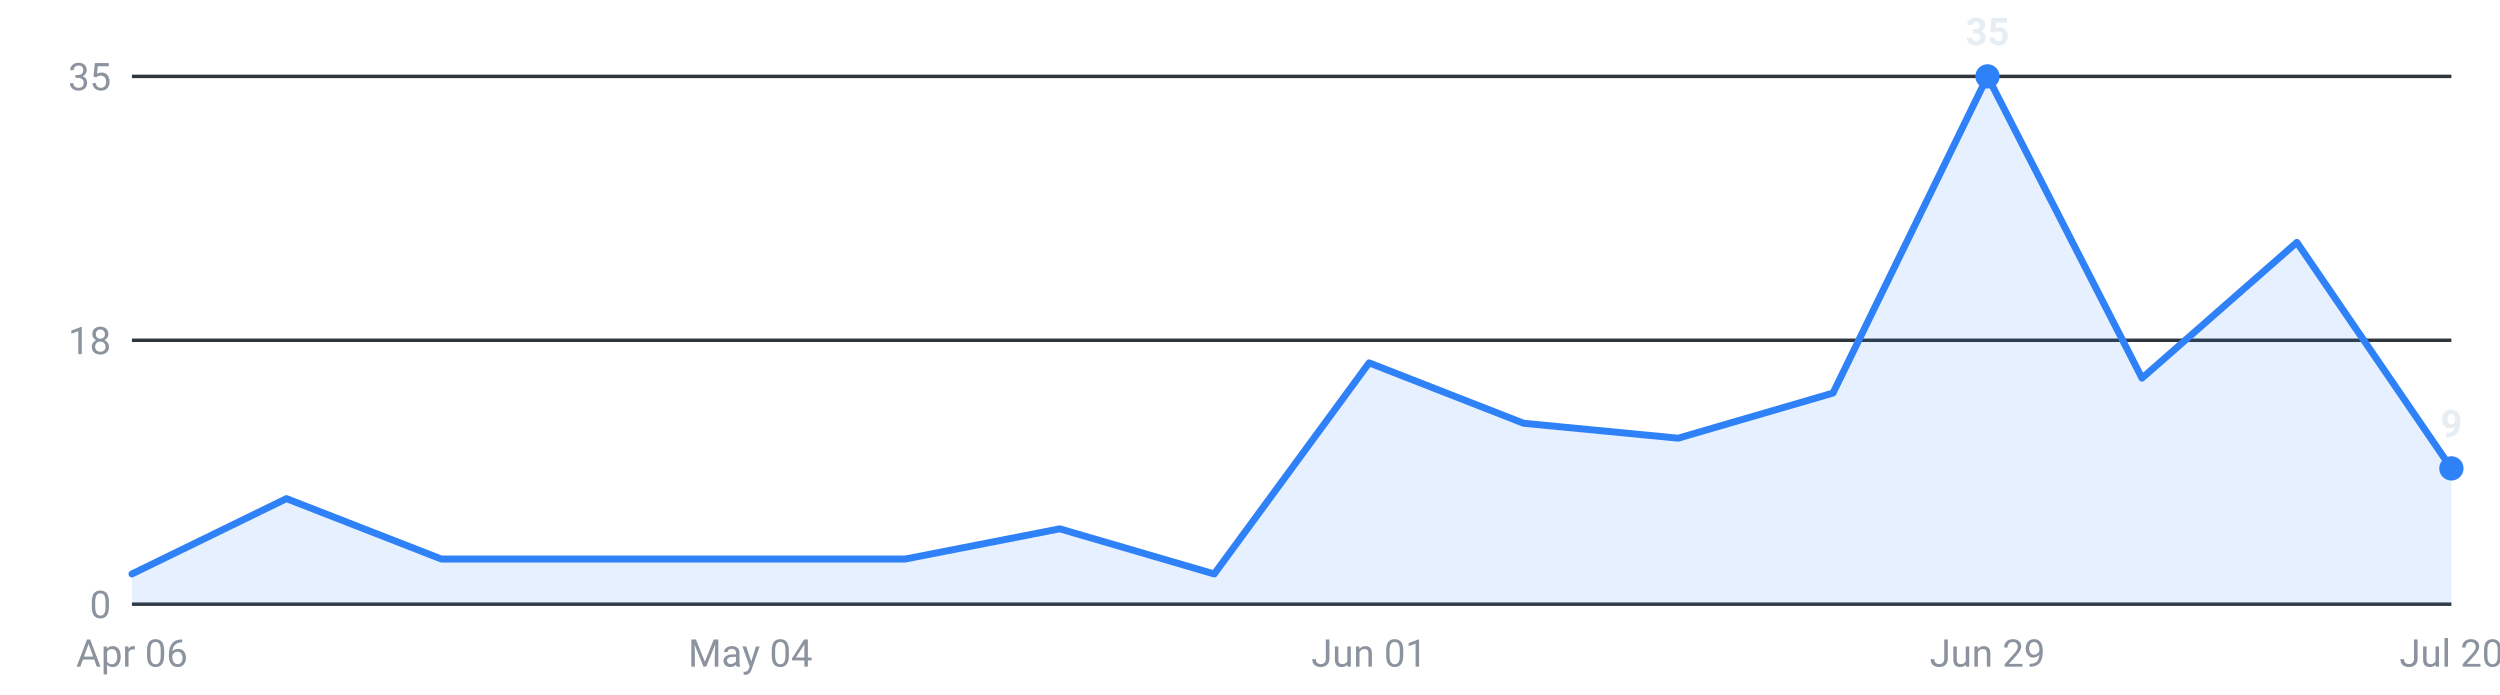
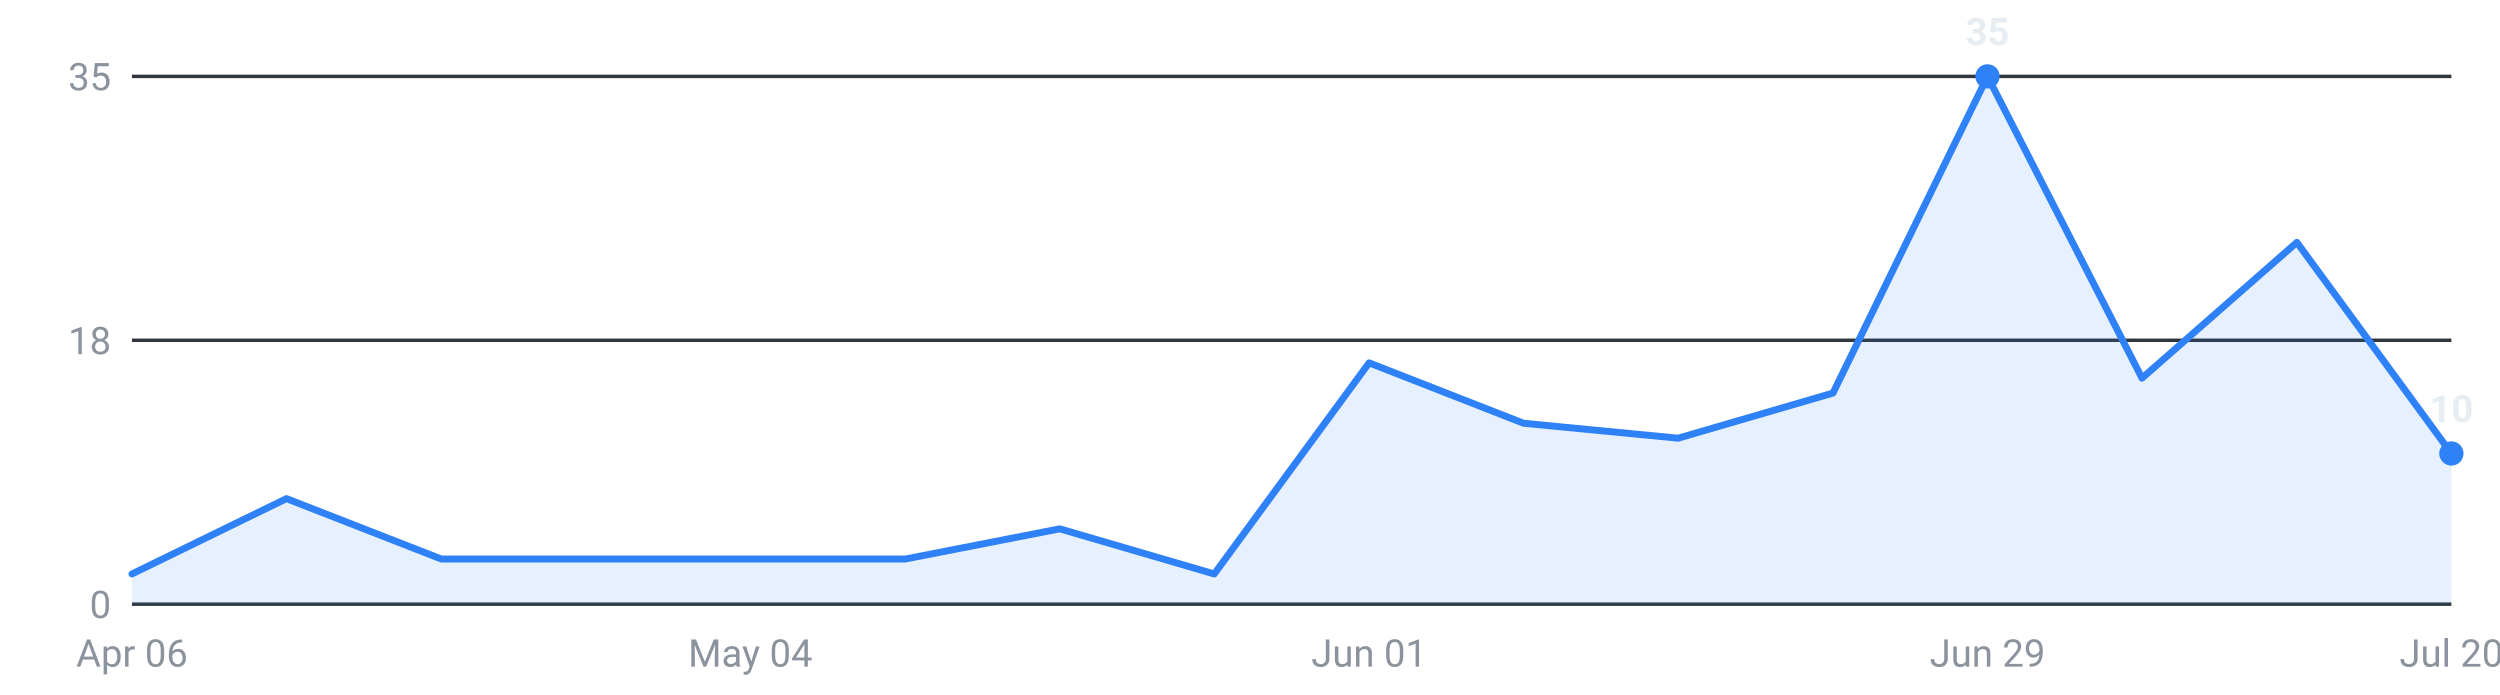
<svg xmlns="http://www.w3.org/2000/svg" viewBox="0 0 720 200" width="720" height="200" role="img" aria-label="Internships posted per week, last 16 weeks">
  <g font-family="-apple-system,Segoe UI,Roboto,sans-serif" font-size="11">
    <line x1="38" y1="174.0" x2="706" y2="174.0" stroke="#30363d" stroke-width="1" />
    <text x="32" y="178.0" text-anchor="end" fill="#8b949e">0</text>
    <line x1="38" y1="98.0" x2="706" y2="98.0" stroke="#30363d" stroke-width="1" />
    <text x="32" y="102.0" text-anchor="end" fill="#8b949e">18</text>
    <line x1="38" y1="22.0" x2="706" y2="22.0" stroke="#30363d" stroke-width="1" />
    <text x="32" y="26.0" text-anchor="end" fill="#8b949e">35</text>
-     <path d="M38.0,174 L38.0,165.3 L82.5,143.6 L127.1,161.0 L171.6,161.0 L216.1,161.0 L260.7,161.0 L305.2,152.3 L349.7,165.3 L394.3,104.5 L438.8,121.9 L483.3,126.2 L527.9,113.2 L572.4,22.0 L616.9,108.9 L661.5,69.8 L706.0,134.9 L706.0,174 Z" fill="#2f81f7" fill-opacity="0.12" />
-     <polyline points="38.0,165.3 82.5,143.6 127.1,161.0 171.6,161.0 216.1,161.0 260.7,161.0 305.2,152.3 349.7,165.3 394.3,104.5 438.8,121.9 483.3,126.2 527.9,113.2 572.4,22.0 616.9,108.9 661.5,69.8 706.0,134.9" fill="none" stroke="#2f81f7" stroke-width="2" stroke-linejoin="round" stroke-linecap="round" />
+     <path d="M38.0,174 L38.0,165.3 L82.5,143.6 L127.1,161.0 L171.6,161.0 L216.1,161.0 L260.7,161.0 L305.2,152.3 L349.7,165.3 L394.3,104.5 L438.8,121.9 L483.3,126.2 L527.9,113.2 L572.4,22.0 L616.9,108.9 L661.5,69.8 L706.0,130.6 L706.0,174 Z" fill="#2f81f7" fill-opacity="0.12" />
+     <polyline points="38.0,165.3 82.5,143.6 127.1,161.0 171.6,161.0 216.1,161.0 260.7,161.0 305.2,152.3 349.7,165.3 394.3,104.5 438.8,121.9 483.3,126.2 527.9,113.2 572.4,22.0 616.9,108.9 661.5,69.8 706.0,130.6" fill="none" stroke="#2f81f7" stroke-width="2" stroke-linejoin="round" stroke-linecap="round" />
    <circle cx="572.4" cy="22.0" r="3.5" fill="#2f81f7" />
    <text x="572.4" y="13.0" text-anchor="middle" fill="#e6edf3" font-weight="600">35</text>
-     <circle cx="706.0" cy="134.9" r="3.5" fill="#2f81f7" />
-     <text x="706.0" y="125.9" text-anchor="middle" fill="#e6edf3" font-weight="600">9</text>
+     <circle cx="706.0" cy="130.6" r="3.5" fill="#2f81f7" />
+     <text x="706.0" y="121.6" text-anchor="middle" fill="#e6edf3" font-weight="600">10</text>
    <text x="38.0" y="192" text-anchor="middle" fill="#8b949e">Apr 06</text>
    <text x="216.1" y="192" text-anchor="middle" fill="#8b949e">May 04</text>
    <text x="394.3" y="192" text-anchor="middle" fill="#8b949e">Jun 01</text>
    <text x="572.4" y="192" text-anchor="middle" fill="#8b949e">Jun 29</text>
    <text x="706.0" y="192" text-anchor="middle" fill="#8b949e">Jul 20</text>
  </g>
</svg>
